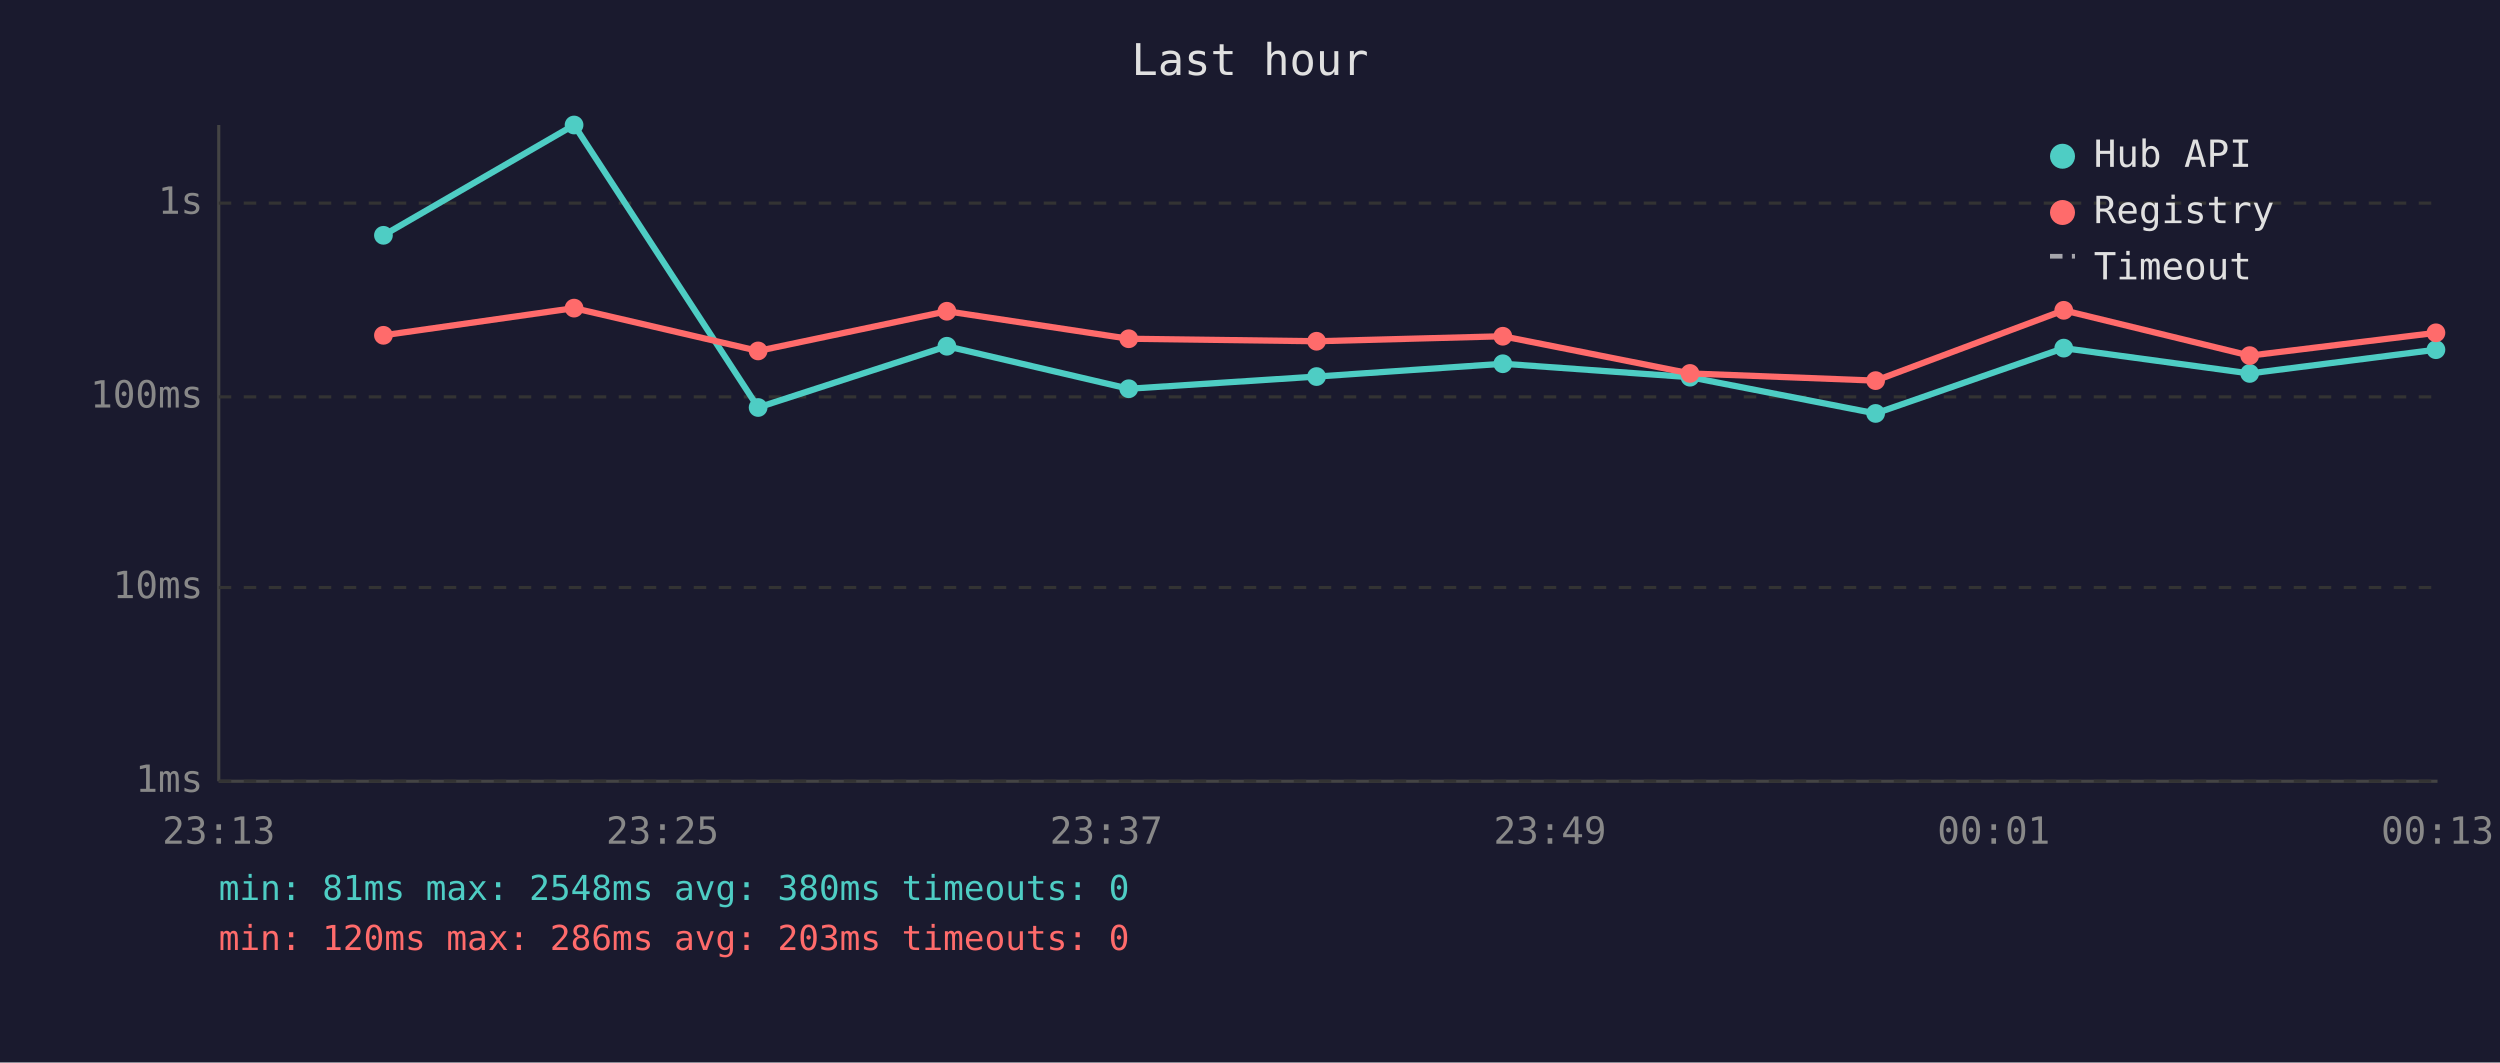
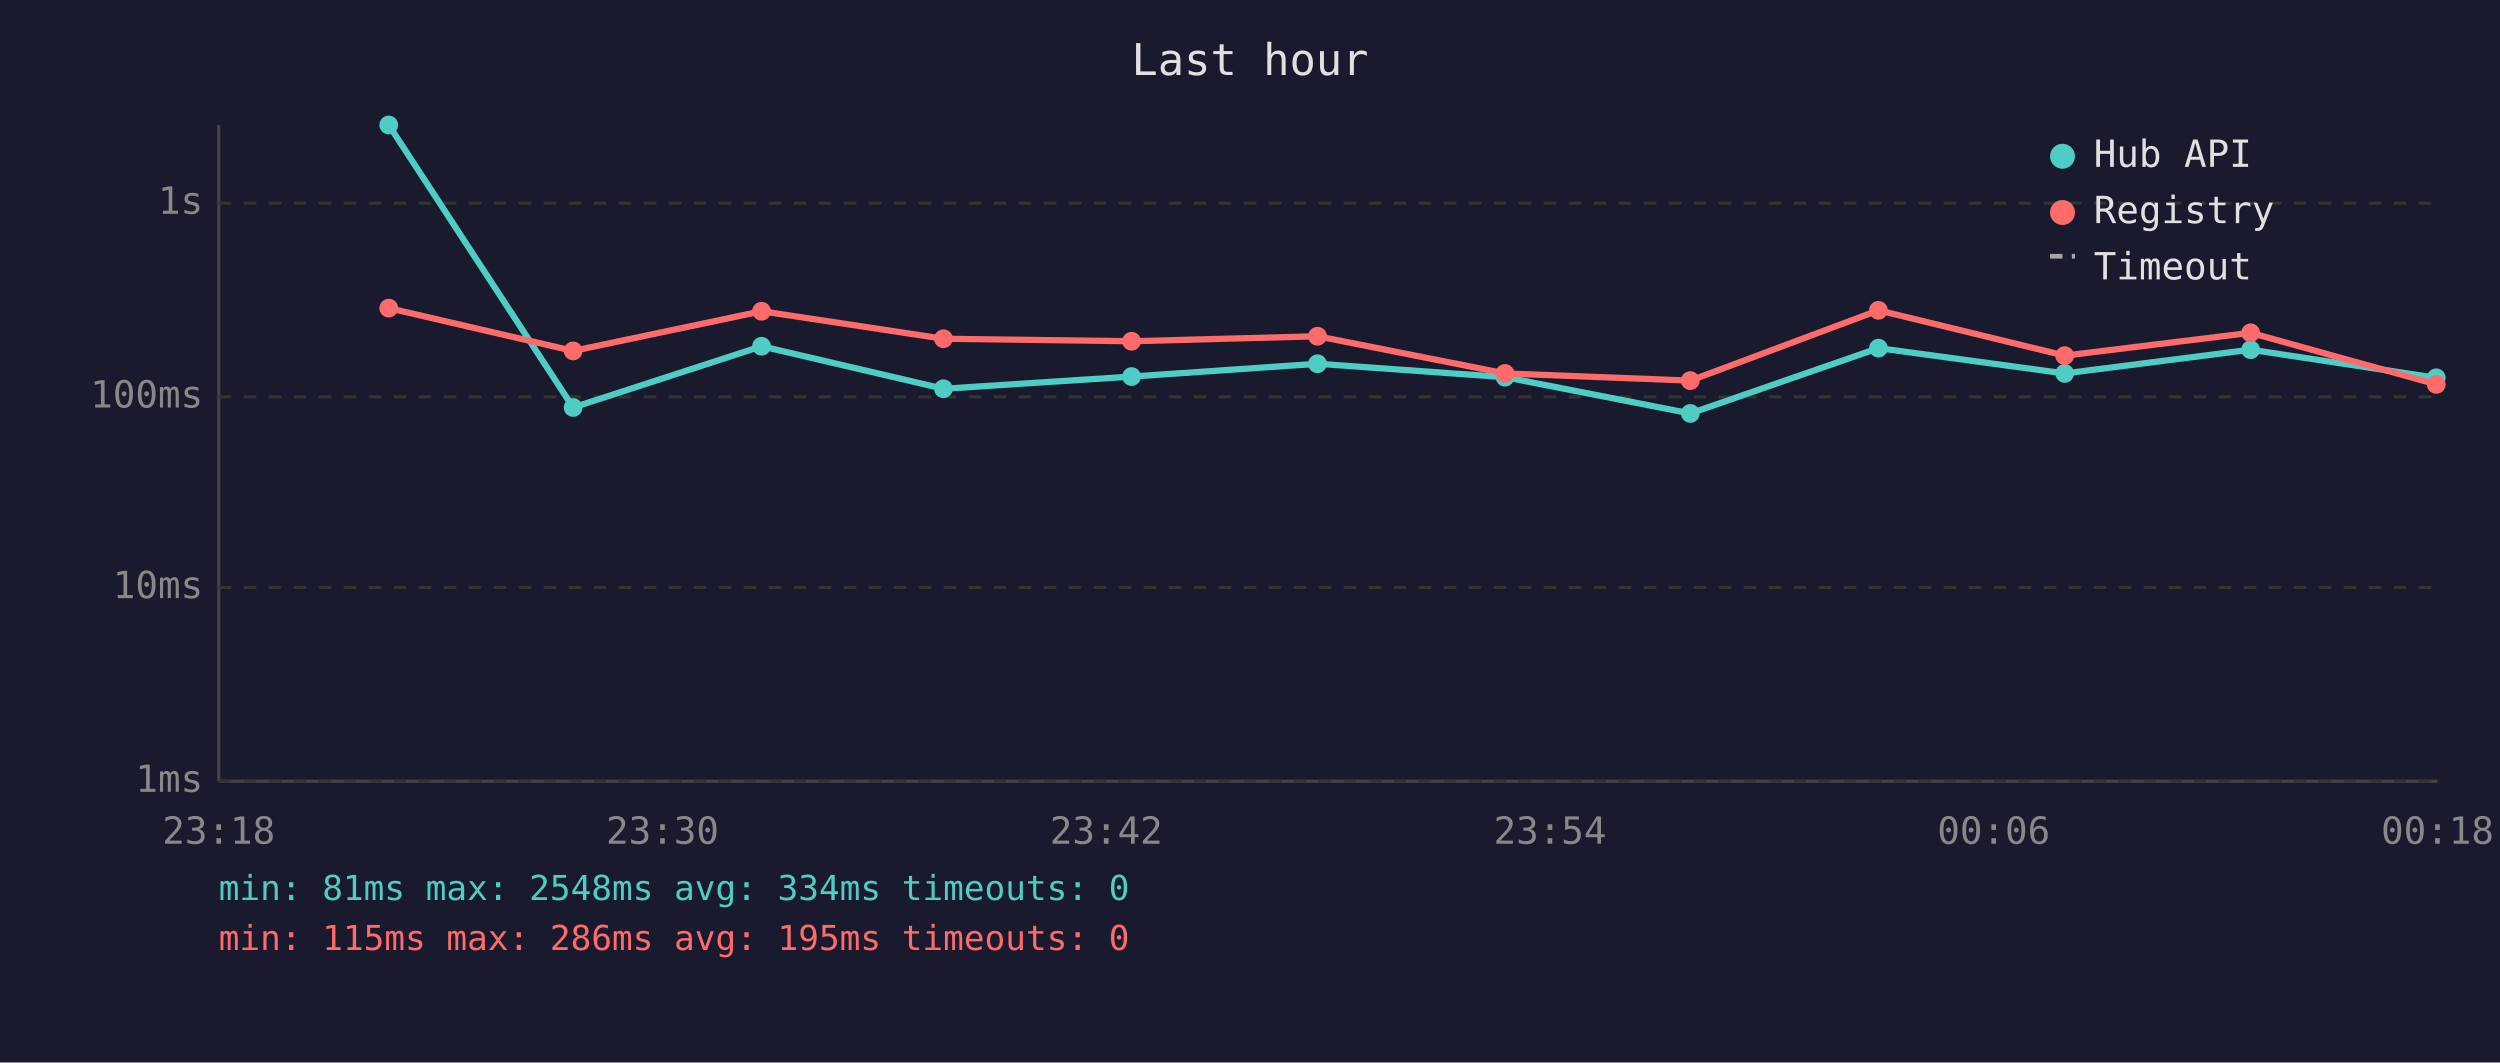
<svg xmlns="http://www.w3.org/2000/svg" viewBox="0 0 800 340" font-family="monospace" font-size="12">
  <rect width="800" height="340" fill="#1a1a2e" />
  <text x="400" y="24" fill="#e0e0e0" font-size="14" text-anchor="middle">Last hour</text>
  <line x1="70" y1="40" x2="70" y2="250" stroke="#444" stroke-width="1" />
  <line x1="70" y1="250" x2="780" y2="250" stroke="#444" stroke-width="1" />
  <line x1="70" y1="250" x2="780" y2="250" stroke="#333" stroke-width="1" stroke-dasharray="4" />
  <text x="65" y="250" fill="#888" text-anchor="end" dominant-baseline="middle">1ms</text>
  <line x1="70" y1="188" x2="780" y2="188" stroke="#333" stroke-width="1" stroke-dasharray="4" />
  <text x="65" y="188" fill="#888" text-anchor="end" dominant-baseline="middle">10ms</text>
  <line x1="70" y1="127" x2="780" y2="127" stroke="#333" stroke-width="1" stroke-dasharray="4" />
  <text x="65" y="127" fill="#888" text-anchor="end" dominant-baseline="middle">100ms</text>
  <line x1="70" y1="65" x2="780" y2="65" stroke="#333" stroke-width="1" stroke-dasharray="4" />
  <text x="65" y="65" fill="#888" text-anchor="end" dominant-baseline="middle">1s</text>
-   <text x="70" y="270" fill="#888" text-anchor="middle">23:13</text>
-   <text x="212" y="270" fill="#888" text-anchor="middle">23:25</text>
-   <text x="354" y="270" fill="#888" text-anchor="middle">23:37</text>
-   <text x="496" y="270" fill="#888" text-anchor="middle">23:49</text>
-   <text x="638" y="270" fill="#888" text-anchor="middle">00:01</text>
-   <text x="780" y="270" fill="#888" text-anchor="middle">00:13</text>
-   <polyline points="122.7,75.3 183.7,40.0 242.6,130.4 303.0,110.8 361.2,124.4 421.3,120.5 480.9,116.4 540.8,120.7 600.2,132.3 660.4,111.4 719.9,119.5 779.5,111.9" fill="none" stroke="#4ecdc4" stroke-width="2" opacity="1" />
-   <circle cx="122.7" cy="75.3" r="3" fill="#4ecdc4" />
-   <circle cx="183.7" cy="40.0" r="3" fill="#4ecdc4" />
-   <circle cx="242.6" cy="130.4" r="3" fill="#4ecdc4" />
-   <circle cx="303.0" cy="110.8" r="3" fill="#4ecdc4" />
-   <circle cx="361.2" cy="124.4" r="3" fill="#4ecdc4" />
-   <circle cx="421.3" cy="120.5" r="3" fill="#4ecdc4" />
-   <circle cx="480.9" cy="116.4" r="3" fill="#4ecdc4" />
-   <circle cx="540.8" cy="120.7" r="3" fill="#4ecdc4" />
-   <circle cx="600.2" cy="132.3" r="3" fill="#4ecdc4" />
-   <circle cx="660.4" cy="111.4" r="3" fill="#4ecdc4" />
-   <circle cx="719.9" cy="119.5" r="3" fill="#4ecdc4" />
-   <circle cx="779.5" cy="111.9" r="3" fill="#4ecdc4" />
-   <polyline points="122.7,107.3 183.7,98.6 242.6,112.3 303.0,99.6 361.2,108.4 421.3,109.2 480.9,107.6 540.8,119.5 600.2,121.8 660.4,99.3 719.9,113.8 779.5,106.5" fill="none" stroke="#ff6b6b" stroke-width="2" opacity="1" />
-   <circle cx="122.7" cy="107.3" r="3" fill="#ff6b6b" />
-   <circle cx="183.7" cy="98.6" r="3" fill="#ff6b6b" />
-   <circle cx="242.6" cy="112.3" r="3" fill="#ff6b6b" />
-   <circle cx="303.0" cy="99.6" r="3" fill="#ff6b6b" />
-   <circle cx="361.2" cy="108.4" r="3" fill="#ff6b6b" />
-   <circle cx="421.3" cy="109.2" r="3" fill="#ff6b6b" />
-   <circle cx="480.9" cy="107.6" r="3" fill="#ff6b6b" />
-   <circle cx="540.8" cy="119.5" r="3" fill="#ff6b6b" />
-   <circle cx="600.2" cy="121.8" r="3" fill="#ff6b6b" />
-   <circle cx="660.4" cy="99.3" r="3" fill="#ff6b6b" />
-   <circle cx="719.9" cy="113.8" r="3" fill="#ff6b6b" />
-   <circle cx="779.5" cy="106.5" r="3" fill="#ff6b6b" />
+   <text x="70" y="270" fill="#888" text-anchor="middle">23:18</text>
+   <text x="212" y="270" fill="#888" text-anchor="middle">23:30</text>
+   <text x="354" y="270" fill="#888" text-anchor="middle">23:42</text>
+   <text x="496" y="270" fill="#888" text-anchor="middle">23:54</text>
+   <text x="638" y="270" fill="#888" text-anchor="middle">00:06</text>
+   <text x="780" y="270" fill="#888" text-anchor="middle">00:18</text>
+   <polyline points="124.4,40.0 183.4,130.4 243.7,110.8 301.9,124.4 362.1,120.5 421.6,116.4 481.6,120.7 540.9,132.3 601.1,111.4 660.7,119.5 720.2,111.9 779.6,120.9" fill="none" stroke="#4ecdc4" stroke-width="2" opacity="1" />
+   <circle cx="124.4" cy="40.0" r="3" fill="#4ecdc4" />
+   <circle cx="183.4" cy="130.4" r="3" fill="#4ecdc4" />
+   <circle cx="243.7" cy="110.8" r="3" fill="#4ecdc4" />
+   <circle cx="301.9" cy="124.4" r="3" fill="#4ecdc4" />
+   <circle cx="362.1" cy="120.5" r="3" fill="#4ecdc4" />
+   <circle cx="421.6" cy="116.4" r="3" fill="#4ecdc4" />
+   <circle cx="481.6" cy="120.7" r="3" fill="#4ecdc4" />
+   <circle cx="540.9" cy="132.3" r="3" fill="#4ecdc4" />
+   <circle cx="601.1" cy="111.4" r="3" fill="#4ecdc4" />
+   <circle cx="660.7" cy="119.5" r="3" fill="#4ecdc4" />
+   <circle cx="720.2" cy="111.9" r="3" fill="#4ecdc4" />
+   <circle cx="779.6" cy="120.9" r="3" fill="#4ecdc4" />
+   <polyline points="124.4,98.6 183.4,112.3 243.7,99.6 301.9,108.4 362.1,109.2 421.6,107.6 481.6,119.5 540.9,121.8 601.1,99.3 660.7,113.8 720.2,106.5 779.6,123.0" fill="none" stroke="#ff6b6b" stroke-width="2" opacity="1" />
+   <circle cx="124.4" cy="98.6" r="3" fill="#ff6b6b" />
+   <circle cx="183.4" cy="112.3" r="3" fill="#ff6b6b" />
+   <circle cx="243.7" cy="99.6" r="3" fill="#ff6b6b" />
+   <circle cx="301.9" cy="108.4" r="3" fill="#ff6b6b" />
+   <circle cx="362.1" cy="109.2" r="3" fill="#ff6b6b" />
+   <circle cx="421.6" cy="107.6" r="3" fill="#ff6b6b" />
+   <circle cx="481.6" cy="119.5" r="3" fill="#ff6b6b" />
+   <circle cx="540.9" cy="121.8" r="3" fill="#ff6b6b" />
+   <circle cx="601.1" cy="99.3" r="3" fill="#ff6b6b" />
+   <circle cx="660.7" cy="113.8" r="3" fill="#ff6b6b" />
+   <circle cx="720.2" cy="106.5" r="3" fill="#ff6b6b" />
+   <circle cx="779.6" cy="123.0" r="3" fill="#ff6b6b" />
  <circle cx="660" cy="50" r="4" fill="#4ecdc4" />
  <text x="670" y="50" fill="#e0e0e0" dominant-baseline="middle">Hub API</text>
  <circle cx="660" cy="68" r="4" fill="#ff6b6b" />
  <text x="670" y="68" fill="#e0e0e0" dominant-baseline="middle">Registry</text>
  <line x1="656" y1="82" x2="664" y2="82" stroke="#e0e0e0" stroke-width="1.5" stroke-dasharray="4,3" opacity="0.7" />
  <text x="670" y="86" fill="#e0e0e0" dominant-baseline="middle">Timeout</text>
-   <text x="70" y="288" fill="#4ecdc4" font-size="11">min: 81ms  max: 2548ms  avg: 380ms  timeouts: 0</text>
-   <text x="70" y="304" fill="#ff6b6b" font-size="11">min: 120ms  max: 286ms  avg: 203ms  timeouts: 0</text>
+   <text x="70" y="288" fill="#4ecdc4" font-size="11">min: 81ms  max: 2548ms  avg: 334ms  timeouts: 0</text>
+   <text x="70" y="304" fill="#ff6b6b" font-size="11">min: 115ms  max: 286ms  avg: 195ms  timeouts: 0</text>
</svg>
